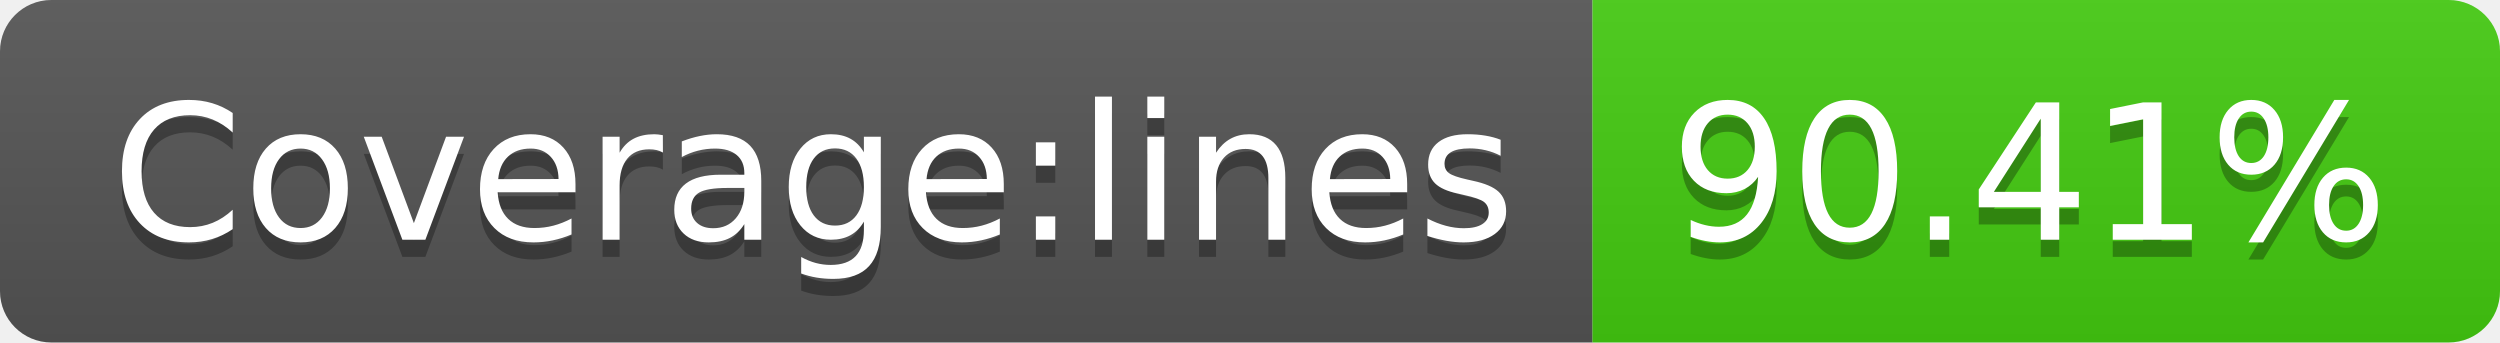
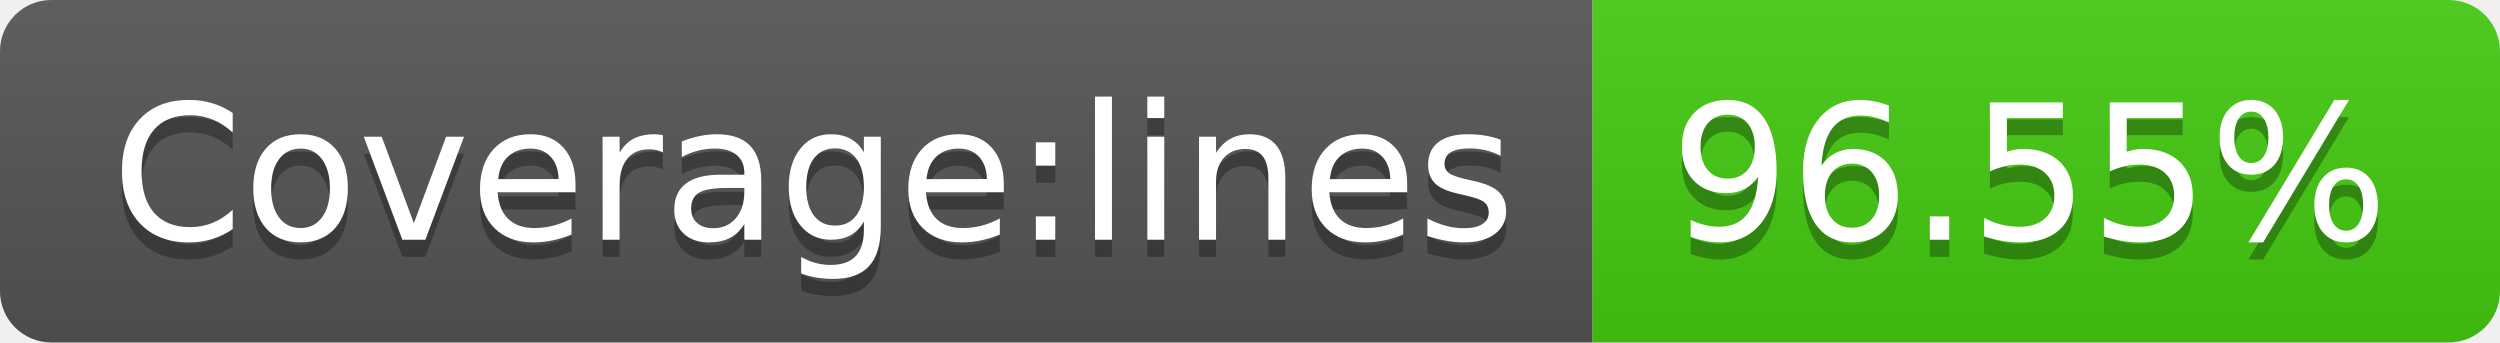
- <svg xmlns="http://www.w3.org/2000/svg" width="146" height="20" role="img" aria-label="Coverage:lines: 90.41%">
+ <svg xmlns="http://www.w3.org/2000/svg" width="146" height="20" role="img" aria-label="Coverage:lines: 96.55%">
  <linearGradient id="s" x2="0" y2="100%">
    <stop offset="0" stop-color="#bbb" stop-opacity=".1" />
    <stop offset="1" stop-opacity=".1" />
  </linearGradient>
  <clipPath id="r">
    <rect width="146" height="20" rx="3" fill="#fff" />
  </clipPath>
  <g clip-path="url(#r)">
    <rect width="93" height="20" fill="#555" />
    <rect x="93" width="53" height="20" fill="#4c1" />
    <rect width="146" height="20" fill="url(#s)" />
  </g>
  <g fill="#fff" text-anchor="middle" font-family="Verdana,Geneva,DejaVu Sans,sans-serif" text-rendering="geometricPrecision" font-size="110">
    <text aria-hidden="true" x="475" y="150" fill="#010101" fill-opacity=".3" transform="scale(.1)" textLength="830">Coverage:lines</text>
    <text x="475" y="140" transform="scale(.1)" fill="#fff" textLength="830">Coverage:lines</text>
-     <text aria-hidden="true" x="1185" y="150" fill="#010101" fill-opacity=".3" transform="scale(.1)" textLength="430">90.41%</text>
-     <text x="1185" y="140" transform="scale(.1)" fill="#fff" textLength="430">90.41%</text>
+     <text aria-hidden="true" x="1185" y="150" fill="#010101" fill-opacity=".3" transform="scale(.1)" textLength="430">96.55%</text>
+     <text x="1185" y="140" transform="scale(.1)" fill="#fff" textLength="430">96.55%</text>
  </g>
</svg>
